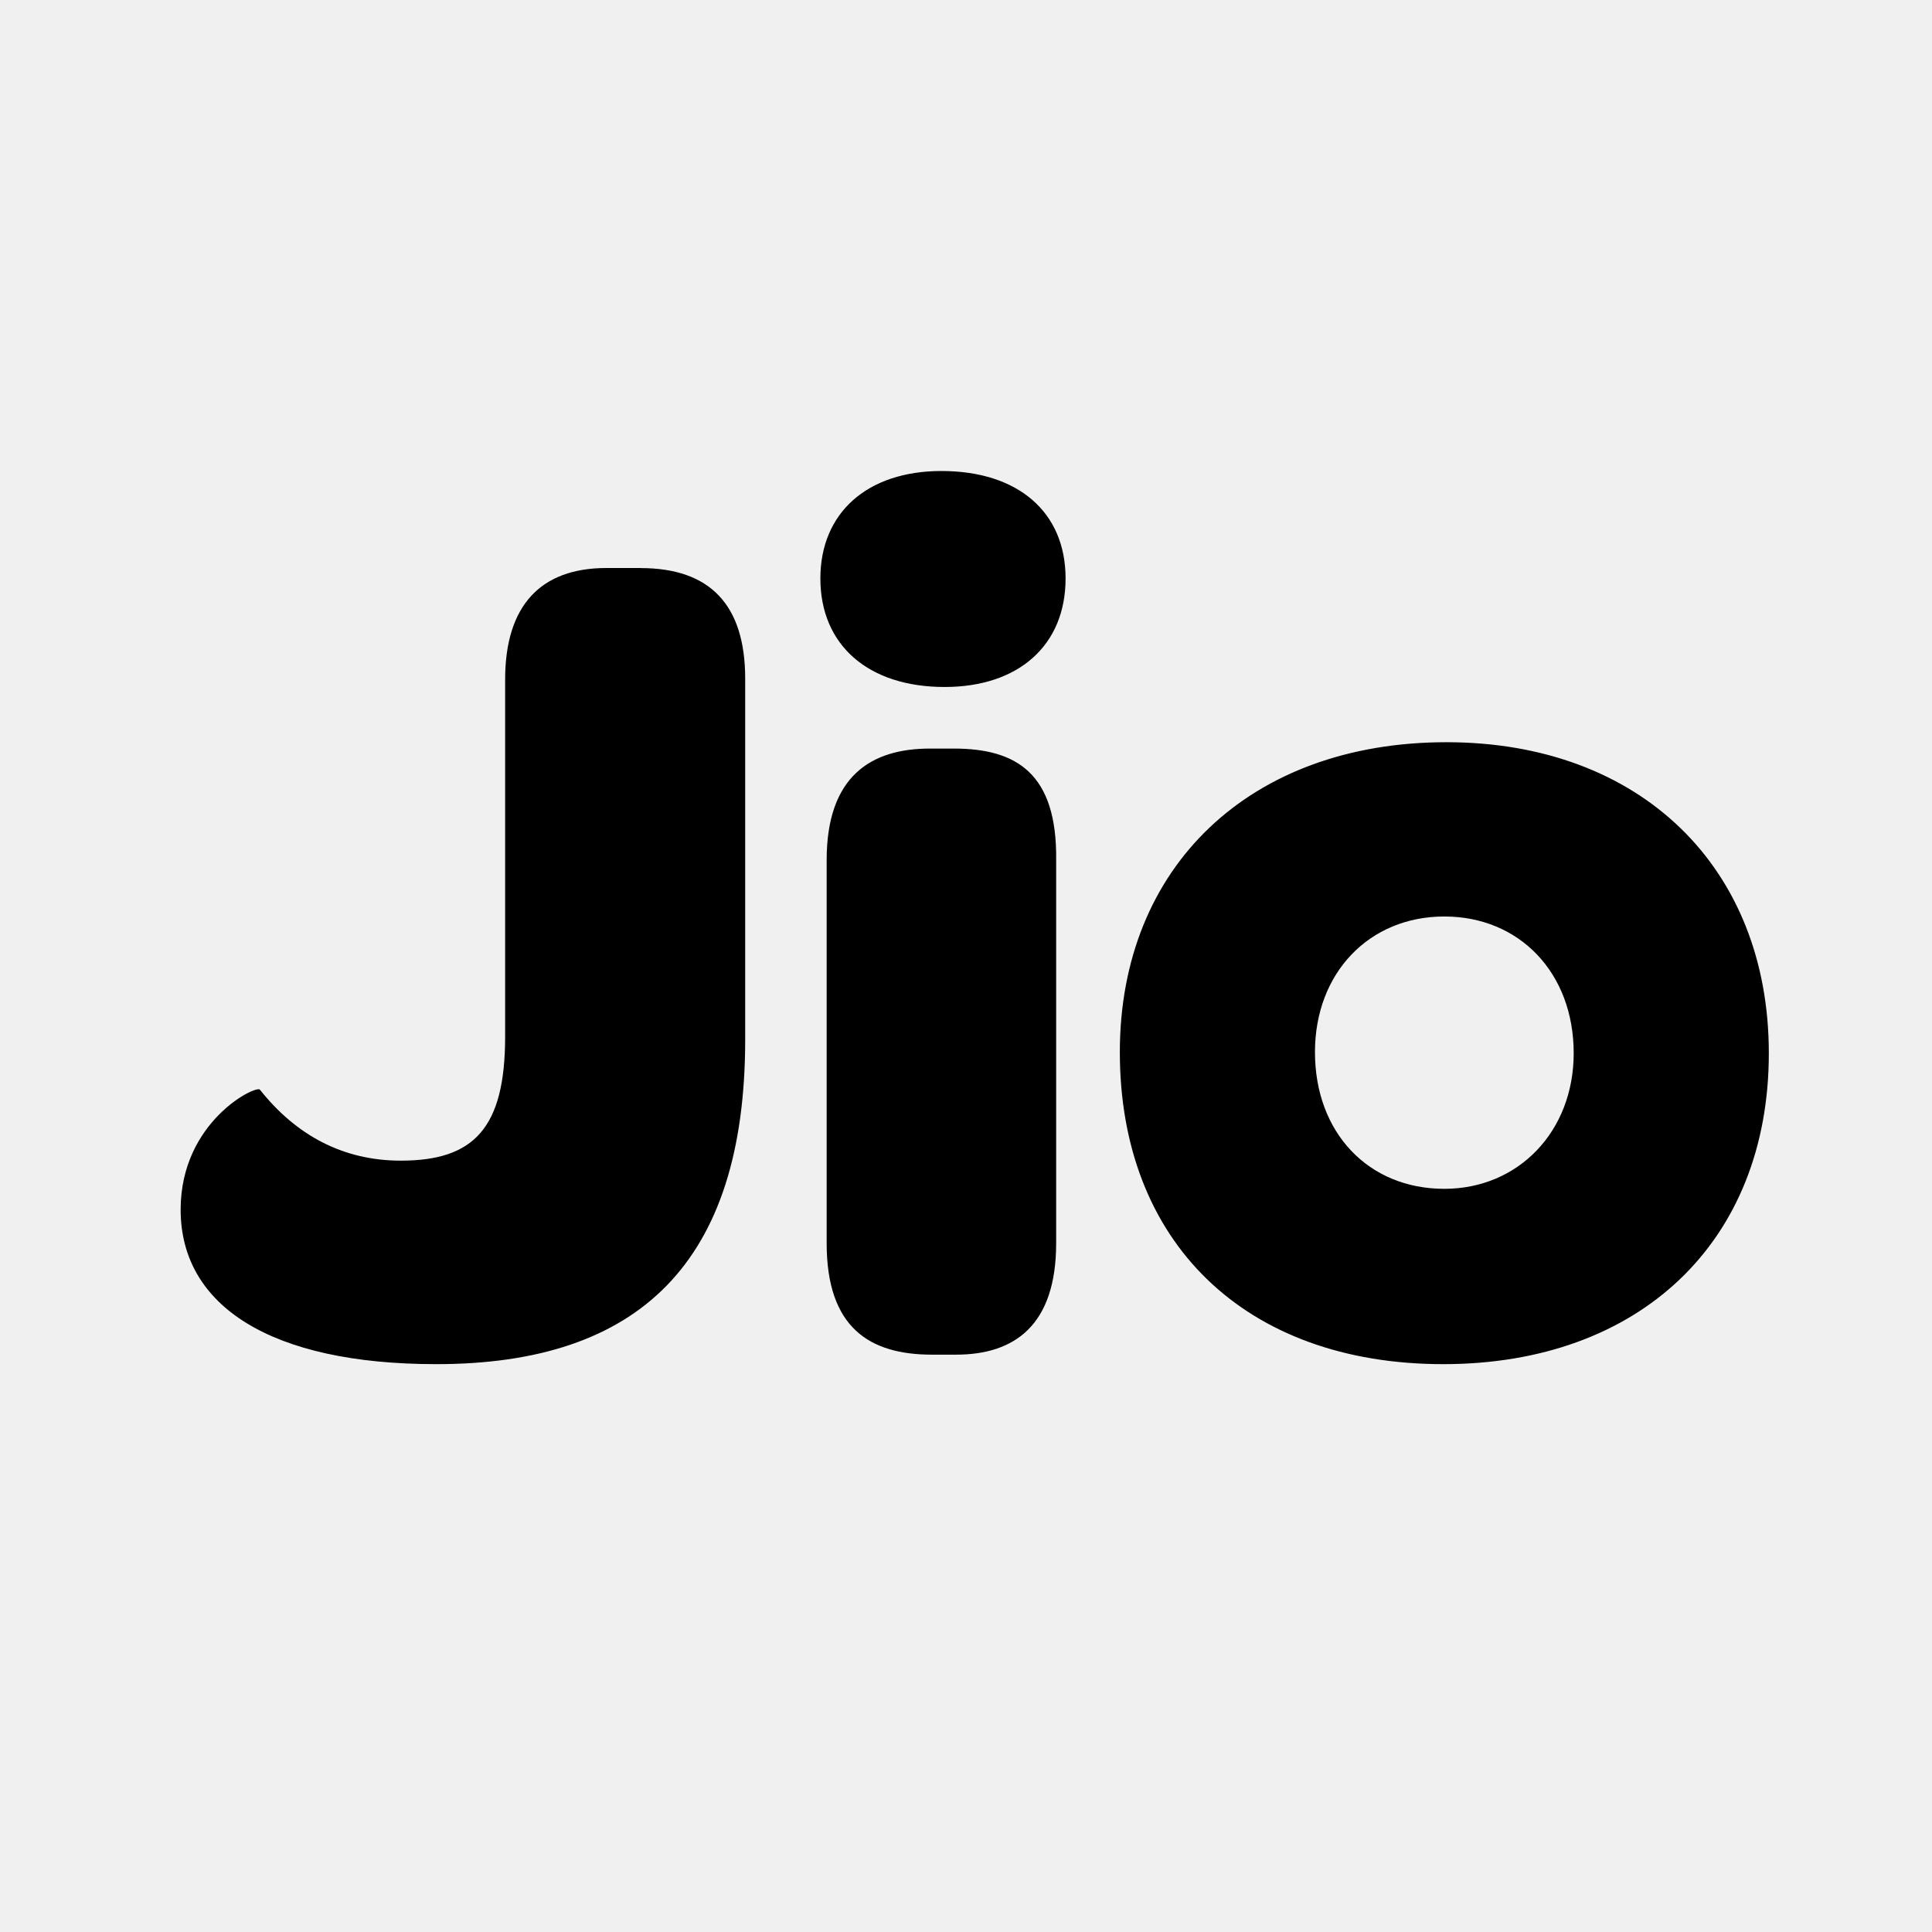
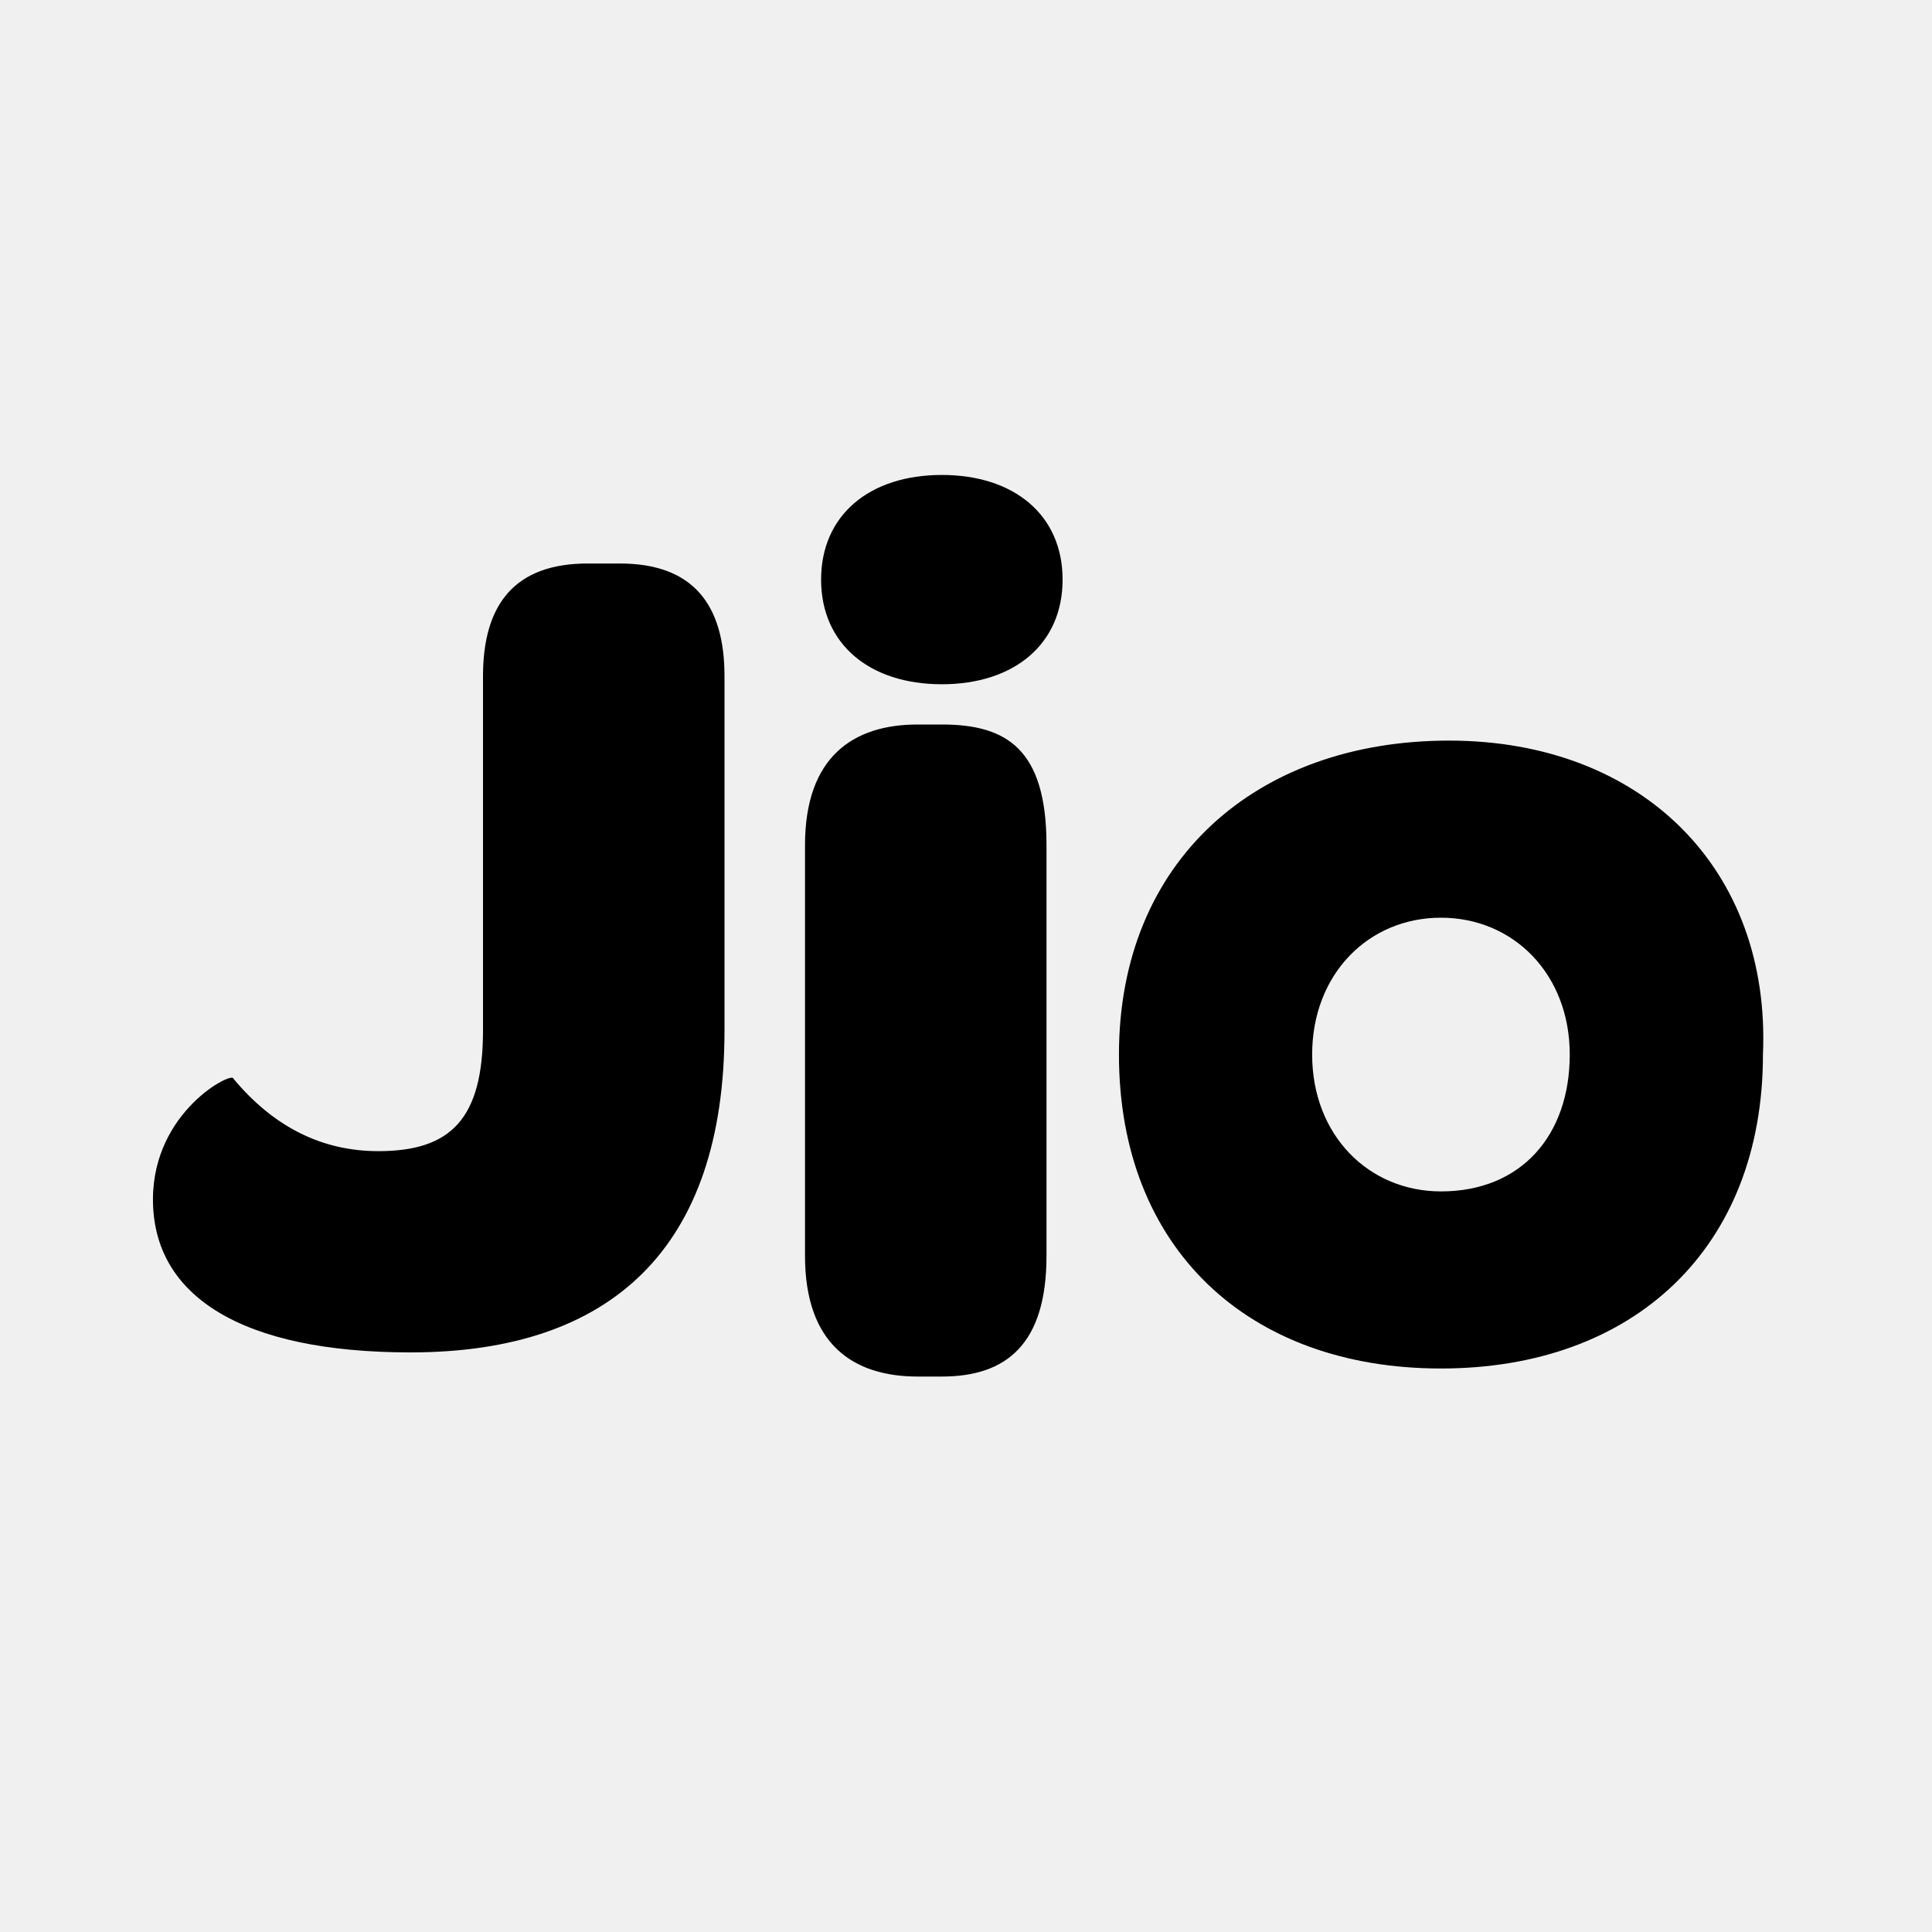
- <svg xmlns="http://www.w3.org/2000/svg" height="24" width="24">
-   <path d="M17.942 14.768c-.946 0-1.607-.7-1.607-1.698 0-.985.674-1.685 1.607-1.685.933 0 1.607.7 1.607 1.698 0 .972-.687 1.685-1.607 1.685zm.026-5.548c-2.436 0-4.057 1.543-4.057 3.85 0 2.36 1.555 3.876 4.018 3.876 2.437 0 4.044-1.517 4.044-3.863 0-2.307-1.594-3.863-4.005-3.863Zm-6.273-3.369c-.92 0-1.504.518-1.504 1.335 0 .83.597 1.348 1.543 1.348.92 0 1.503-.518 1.503-1.348 0-.83-.596-1.335-1.542-1.335Zm.155 3.448h-.298c-.726 0-1.283.337-1.283 1.386v4.757c0 1.05.53 1.386 1.309 1.386h.298c.726 0 1.244-.363 1.244-1.386v-4.757c.013-1.076-.492-1.386-1.27-1.386ZM7.96 7.056h-.427c-.817 0-1.258.466-1.258 1.386v4.434c0 1.14-.389 1.542-1.296 1.542-.712 0-1.296-.31-1.75-.881-.038-.065-.985.389-.985 1.49 0 1.193 1.115 1.919 3.176 1.919 2.515 0 3.837-1.258 3.837-4.032V8.43c0-.92-.441-1.373-1.297-1.373Z" fill="#fff" style="fill:#000;fill-opacity:1;stroke-width:1;stroke-miterlimit:4;stroke-dasharray:none;stroke:none" />
+ <svg xmlns="http://www.w3.org/2000/svg" viewBox="0 0 24 24" style="enable-background:new 0 0 24 24" xml:space="preserve">
+   <path d="M17.9 14.8c-.9 0-1.6-.7-1.6-1.7s.7-1.7 1.6-1.7 1.6.7 1.6 1.7-.6 1.7-1.6 1.7zm.1-5.6c-2.4 0-4.1 1.5-4.1 3.9s1.6 3.9 4 3.9 4-1.5 4-3.9c.1-2.3-1.5-3.9-3.9-3.9zm-6.3-3.3c-.9 0-1.5.5-1.5 1.3s.6 1.3 1.5 1.3 1.5-.5 1.5-1.3-.6-1.3-1.5-1.3zm0 3.1h-.3c-.8 0-1.4.4-1.4 1.5v5.1c0 1.1.6 1.5 1.4 1.5h.3c.8 0 1.3-.4 1.3-1.5v-5.1c0-1.2-.5-1.5-1.3-1.5zm-4-2h-.4C6.4 7 6 7.5 6 8.4v4.4c0 1.1-.4 1.5-1.3 1.5-.7 0-1.3-.3-1.8-.9 0-.1-1 .4-1 1.5 0 1.2 1.1 1.9 3.2 1.9 2.5 0 3.9-1.3 3.9-4V8.4C9 7.5 8.6 7 7.7 7z" />
</svg>
